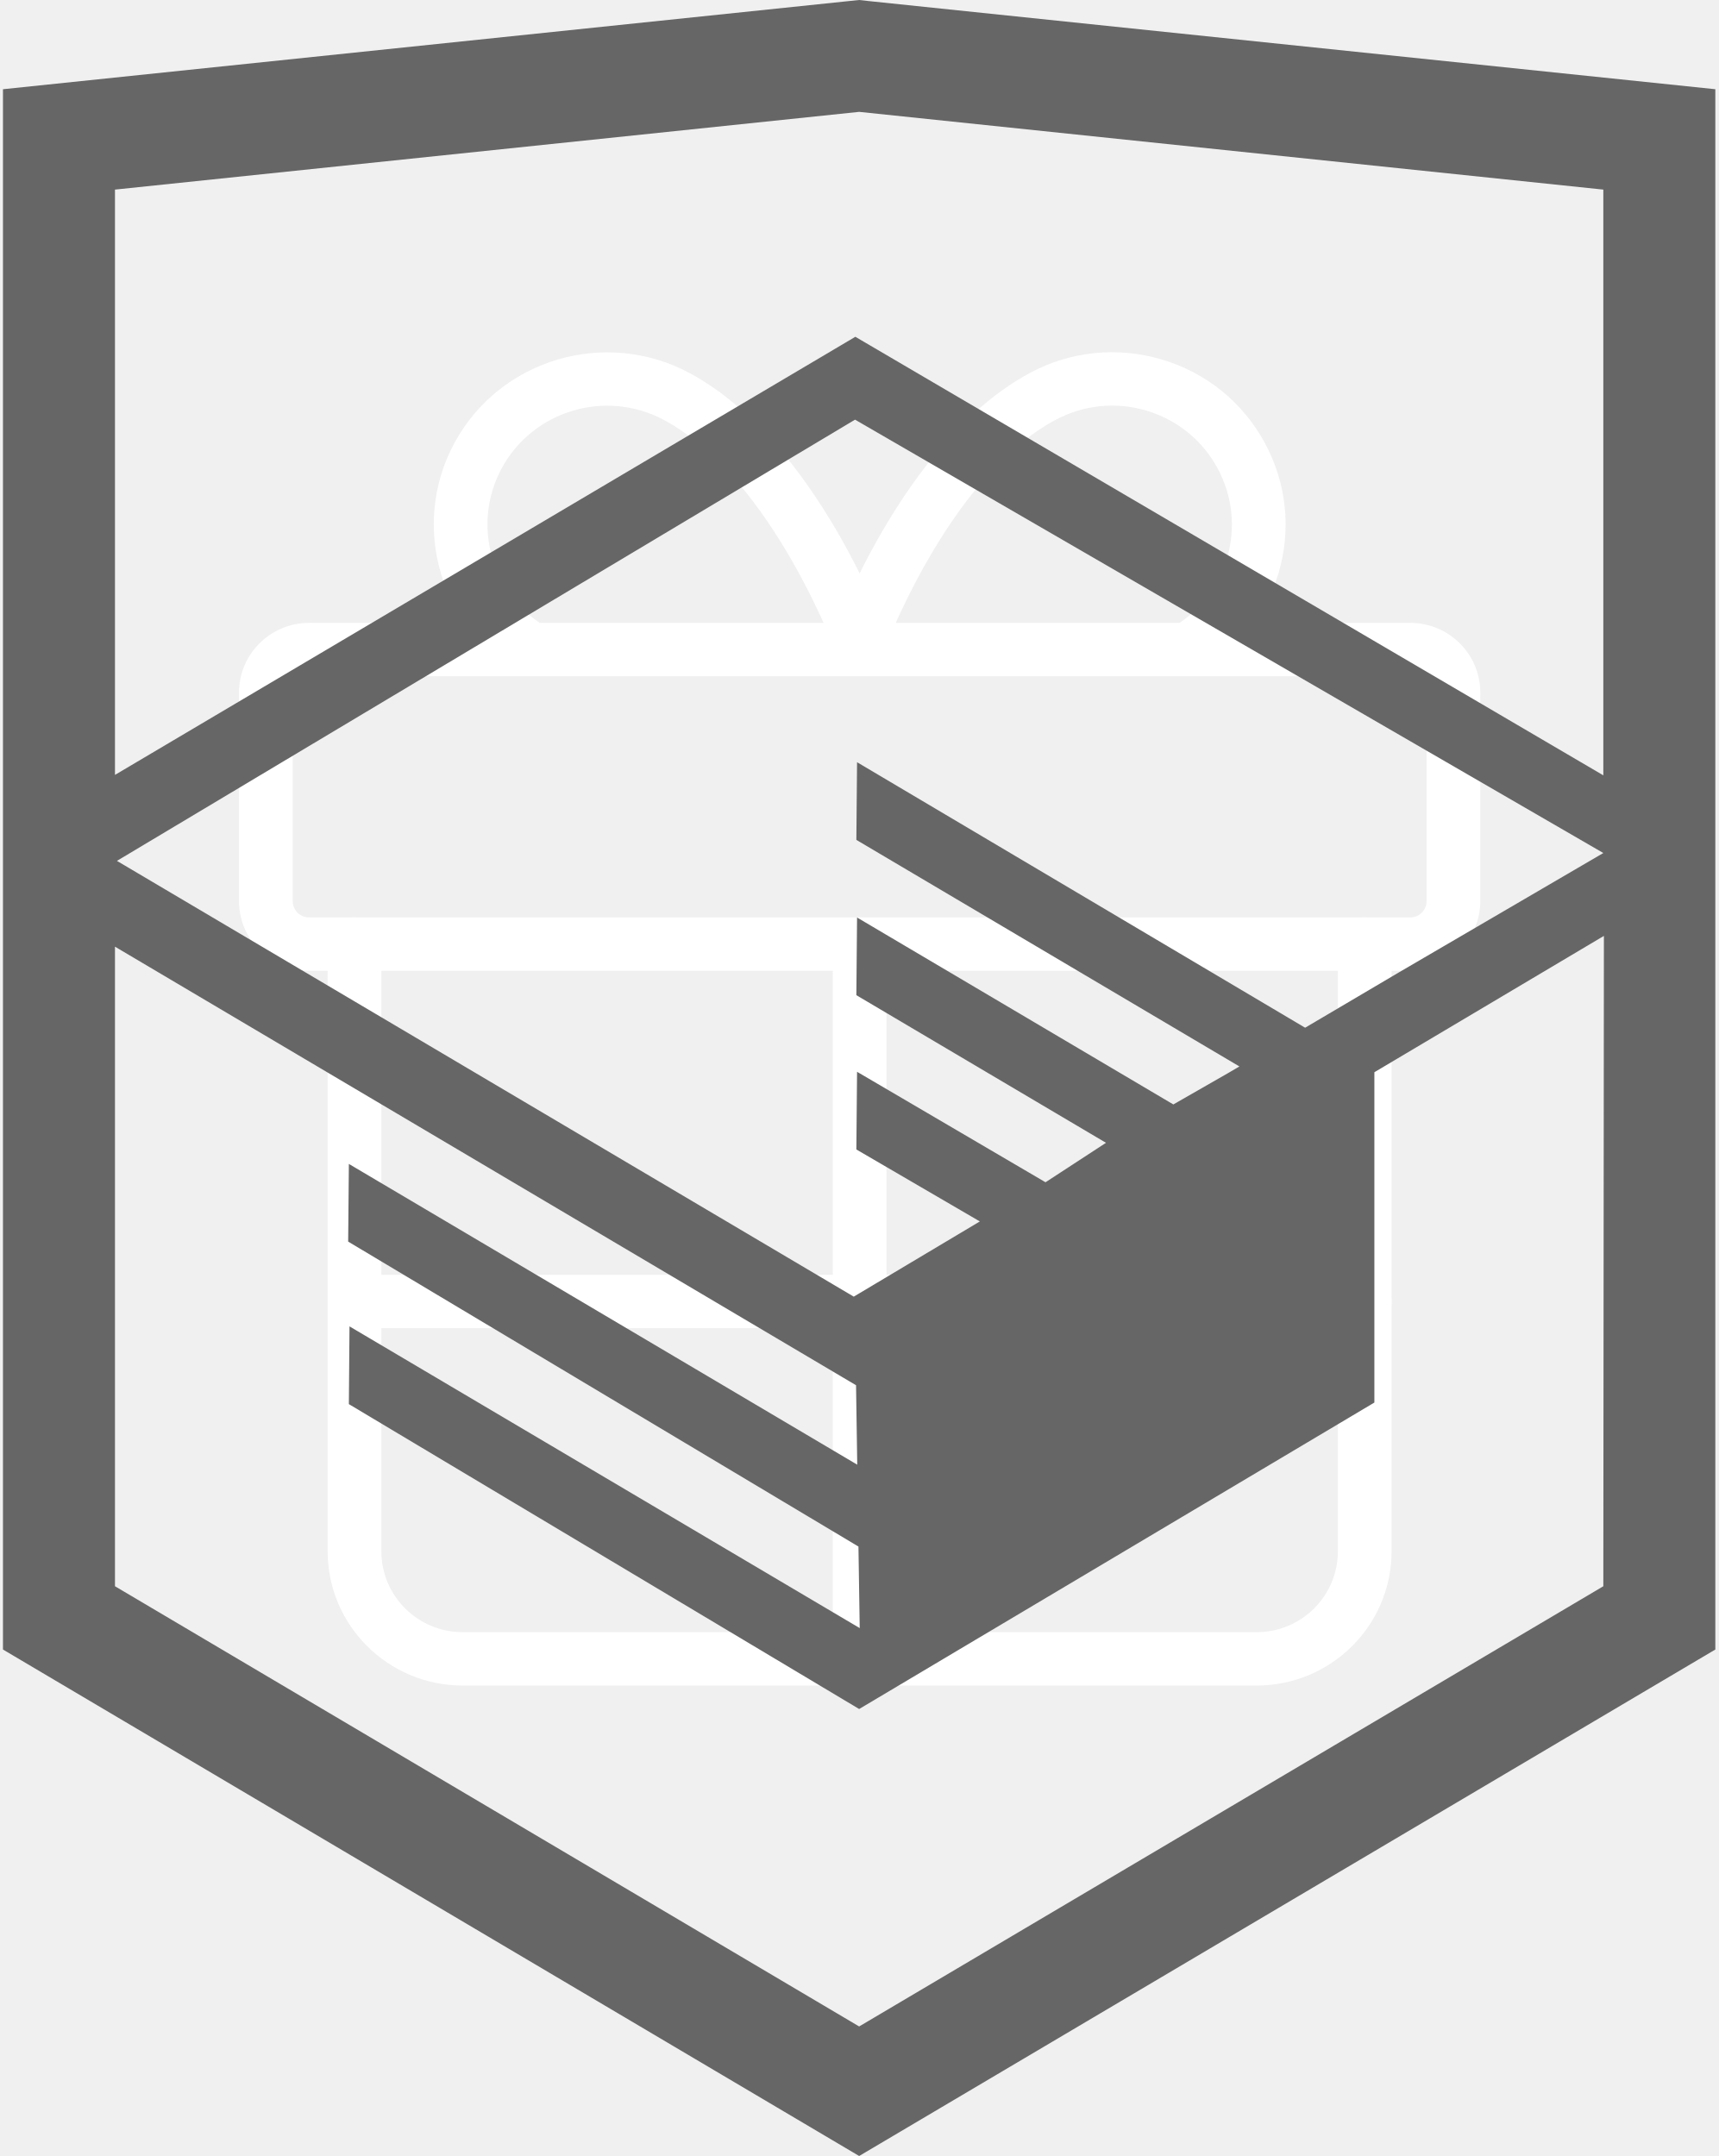
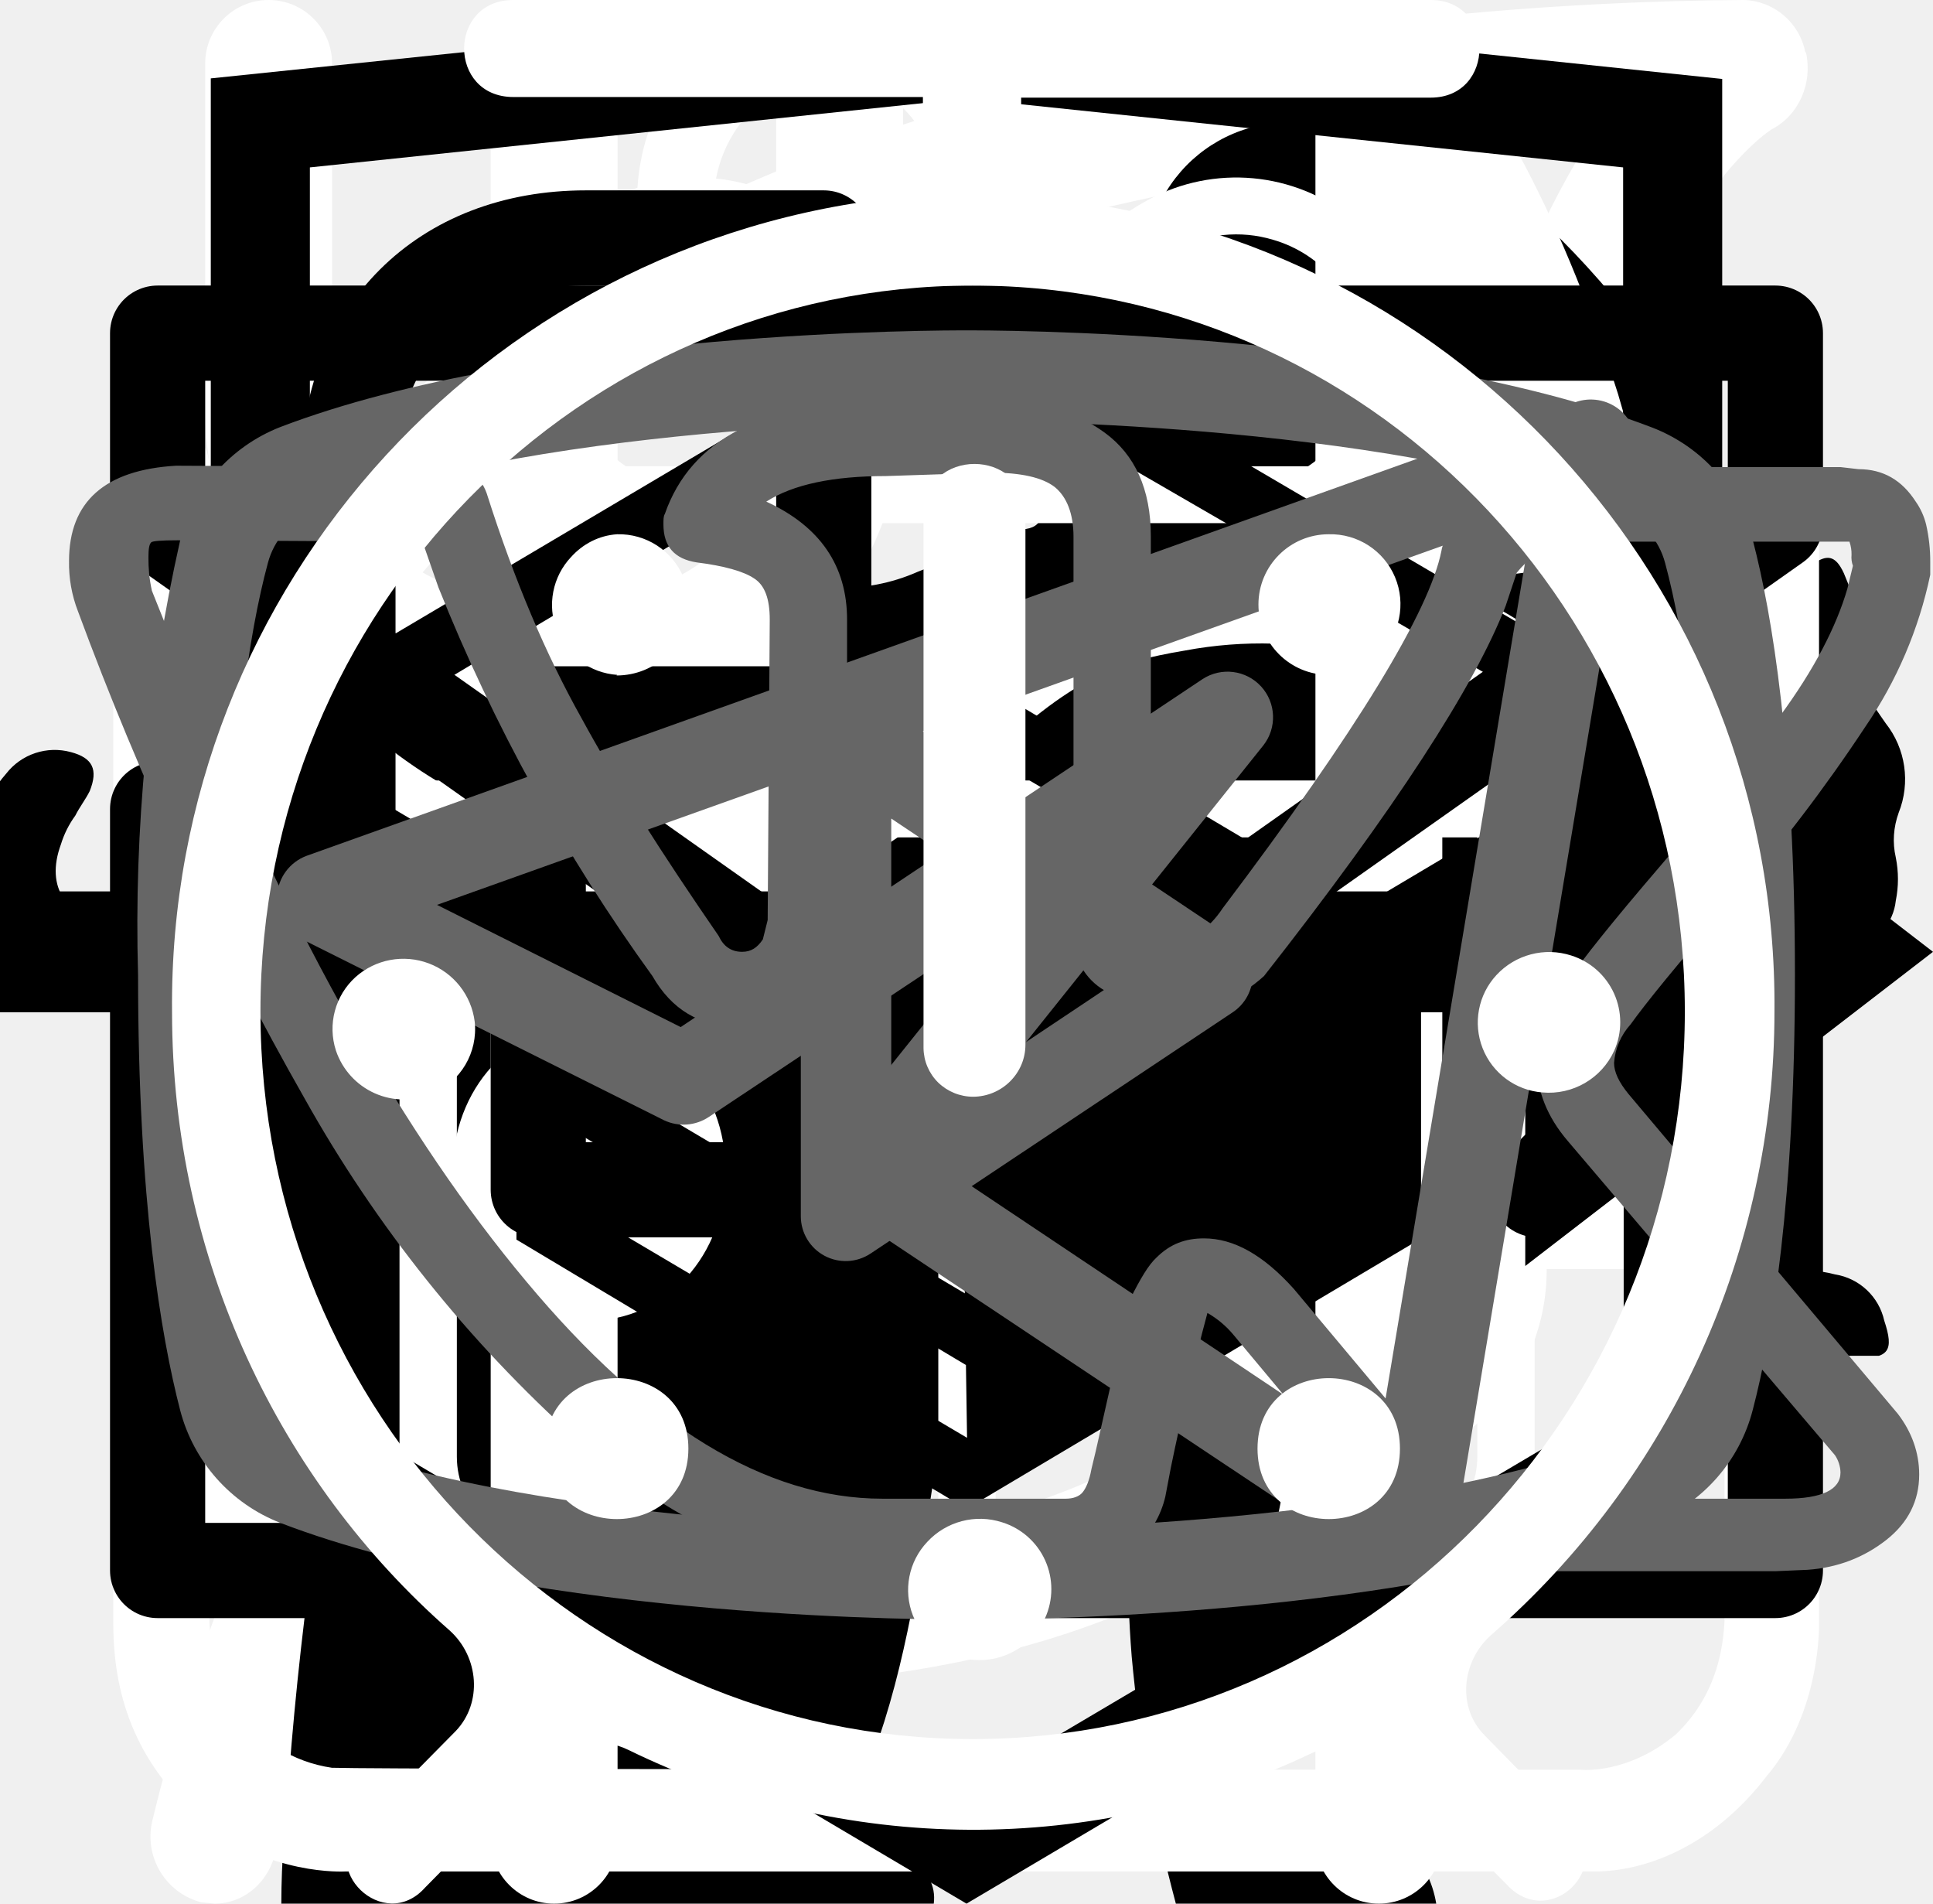
<svg xmlns="http://www.w3.org/2000/svg">
  <style>:root svg:not(:target){display:none}</style>
-   <svg viewBox="0 0 78 81" fill="none" id="icon-gift">
-     <path d="M64.016 35.633H14.031C12.277 35.633 10.849 34.214 10.849 32.471V22.999C10.849 21.255 12.277 19.837 14.031 19.837H64.015C65.769 19.837 67.195 21.255 67.195 22.999V32.471C67.196 34.214 65.769 35.633 64.016 35.633ZM14.031 22.26C13.628 22.26 13.287 22.598 13.287 22.999V32.471C13.287 32.879 13.621 33.21 14.031 33.21H64.015C64.424 33.21 64.758 32.879 64.758 32.471V22.999C64.758 22.598 64.417 22.26 64.015 22.26H14.031Z" fill="white" />
-     <path d="M57.045 68.082H20.999C17.622 68.082 14.874 65.351 14.874 61.993V34.421C14.874 33.752 15.42 33.209 16.093 33.209C16.766 33.209 17.312 33.752 17.312 34.421V61.993C17.312 64.015 18.966 65.659 20.999 65.659H57.045C59.077 65.659 60.731 64.015 60.731 61.993V34.421C60.731 33.752 61.277 33.209 61.95 33.209C62.622 33.209 63.168 33.752 63.168 34.421V61.993C63.168 65.351 60.421 68.082 57.045 68.082Z" fill="white" />
-     <path d="M39.023 68.082C38.35 68.082 37.804 67.54 37.804 66.871V34.421C37.804 33.752 38.35 33.209 39.023 33.209C39.695 33.209 40.241 33.752 40.241 34.421V66.87C40.241 67.54 39.696 68.082 39.023 68.082Z" fill="white" />
-     <path d="M23.811 22.256C19.997 20.201 18.573 15.444 20.638 11.651C22.702 7.86 27.486 6.445 31.303 8.496C37.117 11.627 40.257 20.361 40.387 20.731L38.088 21.535C38.059 21.452 35.126 13.31 30.143 10.627C27.508 9.211 24.206 10.188 22.782 12.805C21.357 15.424 22.339 18.707 24.973 20.125L23.811 22.256Z" fill="white" />
-     <path d="M54.231 22.256L53.071 20.124C54.348 19.437 55.278 18.297 55.693 16.916C56.106 15.533 55.953 14.073 55.262 12.805C54.572 11.536 53.426 10.612 52.036 10.2C50.646 9.789 49.178 9.941 47.902 10.627C42.92 13.309 39.987 21.452 39.958 21.534L37.659 20.73C37.789 20.36 40.928 11.626 46.742 8.496C48.59 7.501 50.718 7.282 52.732 7.878C54.747 8.473 56.406 9.814 57.406 11.651C58.407 13.488 58.629 15.603 58.029 17.606C57.429 19.609 56.08 21.26 54.231 22.256Z" fill="white" />
-     <path d="M61.95 51.857H16.093C15.42 51.857 14.874 51.314 14.874 50.646C14.874 49.977 15.42 49.435 16.093 49.435H61.95C62.622 49.435 63.168 49.977 63.168 50.646C63.168 51.314 62.623 51.857 61.95 51.857Z" fill="white" />
+   <svg viewBox="0 0 25 28" fill="none" id="benefit">
+     <path d="M24.84.77a.95.95 0 0 0-.9-.77h-.01c-4.94.03-16.95.92-21.8 8.38-2.51 3.88-2.73 8.91-.64 14.96l.07.13a25.93 25.93 0 0 0-1.04 3.32 1 1 0 0 0 .72 1.19l.2.02c.43 0 .81-.32.9-.79.03-.1 2.42-10.37 10.86-16.38.43-.3.55-.93.26-1.38a.9.9 0 0 0-1.3-.28c-4.79 3.4-7.74 8-9.47 11.65-1.24-4.57-.92-8.37.99-11.3 3.74-5.76 12.62-7.15 17.98-7.45-1.16 1.8-2.41 5.1-2.41 10.93 0 3.12-.83 5.52-2.47 7.14-2.62 2.6-6.88 2.83-10 2.58-.51-.04-.96.38-1 .93-.04.55.35 1.03.86 1.07.63.05 1.3.08 1.99.08 3.17 0 6.86-.66 9.42-3.2 2.04-2 3.07-4.9 3.07-8.6 0-9.1 3.22-11.1 3.23-11.1.4-.21.6-.68.5-1.13Z" fill="#fff" />
  </svg>
-   <svg viewBox="0 0 27 34" fill="none" id="logo-academy">
-     <g clip-path="url(#logo-academy_0)">
-       <path d="M13.643 0.016L13.5 0L0 1.407V26.013L13.5 34L27 26.013V1.407L13.643 0.016ZM25.234 25.015L13.5 31.957L1.766 25.015V14.929L13.451 21.845L13.47 23.098L5.454 18.355L5.443 19.58L13.489 24.389L13.509 25.675L5.464 20.917L5.454 22.143L13.5 26.951L21.624 22.118V20.893V16.909L25.243 14.759L25.234 25.015ZM25.234 13.452L22.015 15.332L20.532 16.207L13.467 12.02L13.456 13.245L19.496 16.818L19.443 16.849L19.313 16.925L18.454 17.417L13.467 14.469L13.456 15.694L17.392 18.022L16.459 18.631L16.438 18.644L13.467 16.902L13.456 18.127L15.403 19.262L13.415 20.448L1.797 13.576L13.435 6.618L25.234 13.452ZM25.234 12.227L13.44 5.311L1.766 12.22V2.99L13.5 1.764L25.234 2.99V12.227Z" fill="#666666" />
+   <svg viewBox="0 0 67 28" fill="none" id="cat-pro">
+     <g clip-path="url(#cat-pro_0)">
+       <path d="M60.56 2.88a7.6 7.6 0 0 1 2.25-2.3c.5-.35.8-.35 1.1.3.4.95.75 1.95.45 3a1.14 1.14 0 0 0 .2 1.05c.3.4.55.8.8 1.15a3.13 3.13 0 0 1 .45 3.1c-.18.5-.22 1.03-.1 1.55.1.5.1 1 0 1.5a1.87 1.87 0 0 1-1.35 1.6 2.6 2.6 0 0 0-1.6 1 .53.53 0 0 1-.45.25c-.6.1-2.1-1.25-2.1-1.85v-.3c.05-1.8-.05-1.95-1.7-2.7a2.2 2.2 0 0 1-.9-.6c-.3-.4-.7-.35-1.15-.2-.45.15-.7.45-.65.95.15 1.2.2 2.43.15 3.65 0 .14.04.27.1.4 1.55 2.25 2.15 4.9 2.9 7.45.6 1.95 1.7 3 3.7 3.15.32.02.64.07.95.15a2.08 2.08 0 0 1 1.7 1.6c.35 1.05.15 1.3-.9 1.3h-3.25c-.42.02-.83-.12-1.15-.4a5.86 5.86 0 0 0-1.7-1 3.63 3.63 0 0 1-1.7-1.3 14.3 14.3 0 0 0-2-2.25c-1.4-1.45-2.9-2.85-4.2-4.35a5.69 5.69 0 0 1-1.6-3.8c0-.45-.1-.65-.6-.45a.96.96 0 0 1-.5.15c-1.4 0-2.1.85-2.6 2.1-.45 1.05-1.05 2.05-1.6 3.1a5.2 5.2 0 0 0-.5 2.1c0 1.2.3 1.6 1.4 2 .7.25 1.35.5 1.7 1.2.4.8.3 1-.55 1.05h-3.4a.94.94 0 0 1-.95-.55l-.9-1.5a3.02 3.02 0 0 1-.35-2.7c.22-.87.23-1.78.05-2.65a4.21 4.21 0 0 1 .85-3.5c.3-.35.3-.5-.2-.6a25.03 25.03 0 0 1-5.95-2.1c-1.6-.6-1.9-.5-2.35 1.15-.4 1.4-.8 2.8-1.1 4.25-.35 1.6.05 3.1.55 4.6.2.6.8.55 1.25.7 1 .3 1.85.7 2.25 1.75.35.8.3.9-.55.9-.85 0-1.7-.05-2.6 0-.76.01-1.5-.23-2.1-.7-2.4-1.6-3.1-4.05-3.3-6.7-.1-1.65-1-2.95-2.05-4.2-.2-.25-.4-.35-.7-.15-1.07.59-2.2 1.1-3.35 1.5a13.36 13.36 0 0 0-6.1 4.4 5.32 5.32 0 0 0-1.1 2.55c-.15.9.1 1.3 1 1.55s1.35.75 1.45 1.7c.05.4-.1.6-.5.6h-4.05a.82.82 0 0 1-.65-.4 4.28 4.28 0 0 1-.95-2.75 25.3 25.3 0 0 1 .45-5.15 3.15 3.15 0 0 1 1.7-2.4c2.95-1.4 4.5-4.05 5.9-6.8.3-.55.05-.65-.45-.6-1.4.2-2.73.74-3.85 1.6a35.31 35.31 0 0 0-4.15 3.55 8.33 8.33 0 0 1-5.15 2.45c-3.65.2-5.35-1.85-5.2-5.15.03-1.13.46-2.2 1.2-3.05a2.13 2.13 0 0 1 2.25-.75c.75.2.95.6.65 1.35-.15.3-.35.55-.5.85-.22.3-.39.64-.5 1-.55 1.5.2 2.55 1.75 2.7 1.65.15 3-.55 4.25-1.55 1.5-1.2 2.85-2.6 4-4.15a10.4 10.4 0 0 1 7.2-4.05c1.15-.15 2.15-.65 3.25-.95a20.7 20.7 0 0 1 6.35-.9 6.5 6.5 0 0 0 2.9-.55c2.45-1 5-1 7.55-.5 2 .4 4 .9 5.95 1.4 1.16.21 2.35.18 3.5-.1 2.2-.56 4.44-.9 6.7-1a9.08 9.08 0 0 1 4.3.85c1 .45 1 .45.75 1.4Z" fill="#000" />
    </g>
    <defs>
-       <clipPath id="logo-academy_0">
-         <rect width="27" height="34" fill="white" />
+       <clipPath id="cat-pro_0">
+         <path fill="#fff" d="M0 0h67v28h-67z" />
      </clipPath>
    </defs>
  </svg>
+   <svg viewBox="0 0 36 50" fill="none" id="cat-slim">
+     <g clip-path="url(#cat-slim_0)">
+       <path d="M28.2 0h-.2c-.32.19-.59.47-.74.82a8.03 8.03 0 0 0-.67 1.76.84.84 0 0 1-.76.69 3.77 3.77 0 0 0-2.69 1.95c-.37.66-.69 1.35-.95 2.06-.73 1.9-1.29 3.85-1.98 5.77-.32.87-.34.87-1.32.87-1.16 0-1.08-.18-1.1 1.1 0 .41.13.62.56.6.13 0 .33-.07.39.1.05.18-.13.26-.23.36a4.63 4.63 0 0 1-2.23 1.26c-.97.26-1.97.47-2.92.79-2.45.82-4.7 1.96-6.46 3.9a14.44 14.44 0 0 0-2.44 4.04c-1.89 4.46-2.8 9.15-3.51 13.88a97.06 97.06 0 0 0-.75 6.7c-.1 1.1-.2 2.23-.2 3.35h17.14c.03-.23-.01-.46-.12-.66a2.58 2.58 0 0 0-1.97-1.58c-.36-.08-.4-.2-.18-.48.36-.48.64-1.02.82-1.6.84-2.47 1.16-5.06 1.57-7.62.23-1.96.83-3.85 1.77-5.59a11.13 11.13 0 0 1 2.87-3.28c.43-.32.45-.32.52.23.05.36.06.74.09 1.11a48.2 48.2 0 0 1-.1 7.31c-.2 1.88-.22 3.78-.07 5.67.2 2.2.59 4.36 1.16 6.49h6.84a2.8 2.8 0 0 0-2.18-2.29c-.64-.1-1.3-.07-1.93.1-.31.08-.44 0-.46-.33-.22-2.73-.04-5.47.51-8.16a91.8 91.8 0 0 0 1.57-9.37c.14-1.27.54-2.5 1.18-3.6.6-1.1 1.14-2.23 1.74-3.33a3.03 3.03 0 0 0 .22-2.67c-.14-.37-.27-.74-.44-1.1-.52-1-1.03-2-1.5-3-.26-.52-.2-.59.36-.6.84 0 .84 0 .86-.85v-.34c0-.35-.14-.55-.52-.51h-.78c-.36 0-.46-.15-.37-.52a3.22 3.22 0 0 1 2.64-2.28 11.3 11.3 0 0 1 3.4.22.51.51 0 0 0 .65-.33 40 40 0 0 1 .66-1.55.52.52 0 0 0-.05-.58c-1.65-2.1-3.43-4.05-5.87-5.3a.77.77 0 0 1-.45-.58 9.8 9.8 0 0 0-.65-2.14 1.8 1.8 0 0 0-.73-.89Z" fill="#000" />
+     </g>
+     <defs>
+       <clipPath id="cat-slim_0">
+         <path fill="#fff" d="M0 0h36v50h-36z" />
+       </clipPath>
+     </defs>
+   </svg>
+   <svg viewBox="0 0 26 30" fill="none" id="fork-knife">
+     <path fill-rule="evenodd" clip-rule="evenodd" d="M19.12.08a1 1 0 0 1 1.09.21c.9.91 2.1 2.88 3.06 5.92a42.6 42.6 0 0 1 1.73 12.79 1 1 0 0 1-1 1h-3.5v9a1 1 0 1 1-2 0v-28a1 1 0 0 1 .62-.92Zm1.38 17.92h2.5a39.62 39.62 0 0 0-1.64-11.19 22.4 22.4 0 0 0-.86-2.3v13.49Zm-14-18a1 1 0 0 1 1 1v28a1 1 0 1 1-2 0v-28a1 1 0 0 1 1-1Z" fill="#fff" />
+     <path fill-rule="evenodd" clip-rule="evenodd" d="M2 0a1 1 0 0 1 1 1v5.5c0 .56.2 1.32.7 1.92.48.56 1.31 1.08 2.8 1.08a1 1 0 1 1 0 2 5.41 5.41 0 0 1-4.33-1.8 5.07 5.07 0 0 1-1.17-3.2v-5.5a1 1 0 0 1 1-1Z" fill="#fff" />
+     <path fill-rule="evenodd" clip-rule="evenodd" d="M11 0a1 1 0 0 0-1 1v5.5c0 .56-.2 1.32-.7 1.92-.48.56-1.31 1.08-2.8 1.08a1 1 0 0 0 0 2 5.4 5.4 0 0 0 4.33-1.8 5.07 5.07 0 0 0 1.17-3.2v-5.5a1 1 0 0 0-1-1Z" fill="#fff" />
+   </svg>
+   <svg viewBox="0 0 78 81" fill="none" id="gift">
+     <path d="M64.02 35.63h-49.99a3.18 3.18 0 0 1-3.18-3.16v-9.47a3.18 3.18 0 0 1 3.18-3.16h49.98a3.17 3.17 0 0 1 3.19 3.16v9.47a3.17 3.17 0 0 1-3.18 3.16Zm-49.99-13.37c-.4 0-.74.34-.74.74v9.47c0 .4.33.74.74.74h49.98c.41 0 .75-.33.75-.74v-9.47c0-.4-.34-.74-.75-.74h-49.98Z" fill="#fff" />
+     <path d="M57.04 68.08h-36.04a6.11 6.11 0 0 1-6.13-6.09v-27.57c0-.67.55-1.21 1.22-1.21.68 0 1.22.54 1.22 1.21v27.57a3.68 3.68 0 0 0 3.69 3.67h36.04a3.68 3.68 0 0 0 3.7-3.67v-27.57a1.22 1.22 0 0 1 2.44 0v27.57a6.11 6.11 0 0 1-6.14 6.1Z" fill="#fff" />
+     <path d="M39.02 68.08c-.67 0-1.22-.54-1.22-1.2v-32.46c0-.67.55-1.21 1.22-1.21.68 0 1.22.54 1.22 1.21v32.45c0 .67-.54 1.21-1.22 1.21Zm-15.21-45.82a7.81 7.81 0 0 1-3.17-10.6 7.9 7.9 0 0 1 10.66-3.16c5.82 3.13 8.96 11.86 9.09 12.23l-2.3.8c-.03-.08-2.96-8.22-7.95-10.9a5.45 5.45 0 0 0-7.36 2.17 5.4 5.4 0 0 0 2.2 7.33l-1.17 2.13Z" fill="#fff" />
+     <path d="m54.23 22.26-1.16-2.14a5.38 5.38 0 0 0-1.03-9.92 5.42 5.42 0 0 0-4.14.43c-4.98 2.68-7.91 10.82-7.94 10.9l-2.3-.8c.13-.37 3.27-9.1 9.08-12.23a7.86 7.86 0 0 1 11.29 9.1c-.6 2-1.95 3.66-3.8 4.66Zm7.72 29.6h-45.86c-.67 0-1.22-.55-1.22-1.21 0-.67.55-1.22 1.22-1.22h45.86a1.21 1.21 0 1 1 0 2.42Z" fill="#fff" />
+   </svg>
+   <svg viewBox="0 0 27 29" fill="none" id="hot-water">
+     <path d="M11.38 0c-1.64 0-2.9 1.36-2.9 3.08s1.26 3.08 2.9 3.08c1.63 0 2.9-1.36 2.9-3.08s-1.27-3.08-2.9-3.08Zm0 1.18c1 0 1.72.84 1.72 1.9 0 1-.8 1.9-1.72 1.9-1 0-1.73-.84-1.73-1.9 0-1 .78-1.9 1.72-1.9Zm-10.88 23.56c0 1.18.4 2.18 1.36 3 1 .84 2.17.77 2.17.77h19.04c.77 0 1.8-.38 2.62-1.45.85-1 .8-2.36.8-2.36v-17.21c0-.44-.12-.6-.75-.6-.64 0-.69.27-.69.59v17.22c-.02.3-.07 1.08-.74 1.72-.74.62-1.45.54-1.45.54s-18.13 0-19.03-.03a2.14 2.14 0 0 1-1.45-.9c-.51-.73-.41-1.63-.41-1.63v-17.22c0-.46-.24-.64-.73-.64s-.74.18-.74.58v17.62Zm16.31-16.31c-1.08.23-2.17.38-4.26 2.35-2.08 2-3.62 1.9-5.16 1.82-1.54-.1-3.17-1.54-3.45-1.9-.33-.36-.9-.12-1.08.11-.16.24-.16.64.1 1 1.27 1.18 2.45 2.08 4.72 2.26a7.5 7.5 0 0 0 5.89-2.26c1.45-1.45 2.17-1.72 3.26-1.9a6.3 6.3 0 0 1 5.08 1.26c1 1.1 1.26.78 1.54.48.54-.72-.23-1.27-1.1-1.9a7.24 7.24 0 0 0-5.52-1.28l-.02-.04Zm-9.06 7.16c-1.18 0-2.08 1-2.08 2.26 0 1.27.9 2.27 2.08 2.27 1.18 0 2.08-1 2.08-2.27s-.9-2.26-2.08-2.26Zm11.78.78c-1.54 0-2.8 1.36-2.8 2.99 0 1.63 1.26 2.99 2.8 2.99 1.54 0 2.81-1.36 2.81-3 0-1.62-1.27-2.98-2.8-2.98Zm0 1.45c.8 0 1.45.7 1.45 1.54a1.5 1.5 0 0 1-1.45 1.54c-.8 0-1.45-.7-1.45-1.54 0-.86.65-1.54 1.45-1.54Z" fill="#fff" />
+   </svg>
+   <svg viewBox="0 0 32 12" fill="none" id="icon-arrow">
+     <path stroke="#000" stroke-width="2" d="M0 6h26" />
+     <path d="m32 6-6.75 5.2v-10.4l6.75 5.2Z" fill="#000" />
+   </svg>
+   <svg viewBox="0 0 20 20" fill="none" id="input-icon-email">
+     <path d="M1.5 8.5v8h17v-8m-17-5h17v2l-8.5 6-8.5-6v-2Z" stroke="#000" stroke-linecap="round" stroke-linejoin="round" />
+   </svg>
+   <svg viewBox="0 0 20 20" fill="none" id="input-icon-phone">
+     <path d="M10 10h8.5m0 0-2.5-2.5m2.5 2.5-2.5 2.5m-7.5-10v5h-3v5h3v5h-2.5c-1.5 0-2.5-1-2.5-2.5v-10c0-1.5 1-2.5 2.5-2.5h2.5Z" stroke="#000" stroke-linecap="round" stroke-linejoin="round" />
+   </svg>
+   <svg viewBox="0 0 27 34" fill="none" id="logo-academy">
+     <path d="m13.64.02-.14-.02-13.5 1.4v24.61l13.5 7.99 13.5-7.99v-24.6l-13.36-1.4Zm11.6 25-11.74 6.94-11.73-6.94v-10.1l11.68 6.93.02 1.25-8.02-4.75v1.23l8.04 4.8.02 1.3-8.05-4.76v1.22l8.04 4.81 8.12-4.83v-5.21l3.62-2.15v10.26Zm0-11.57-3.23 1.88-1.48.88-7.06-4.19-.01 1.23 6.04 3.57-.06.03-.13.07-.86.5-4.98-2.95-.01 1.22 3.93 2.33-.93.61-.02.01-2.97-1.74-.01 1.23 1.94 1.13-1.98 1.19-11.62-6.87 11.63-6.96 11.8 6.83Zm0-1.22-11.8-6.92-11.67 6.91v-9.23l11.73-1.23 11.73 1.23v9.24Z" fill="currentColor" />
+   </svg>
+   <svg viewBox="0 0 28 22" fill="none" id="social-icon-tg">
+     <path fill-rule="evenodd" clip-rule="evenodd" d="M23.46 3.15c.18.15.27.38.23.61l-2.63 15.76a.66.66 0 0 1-1.01.44l-7.88-5.25a.66.66 0 0 1-.15-.96l2.61-3.26-4.36 2.9a.66.66 0 0 1-.65.05l-5.26-2.63a.66.66 0 0 1 .08-1.2l18.38-6.57a.66.66 0 0 1 .64.11Zm-17.13 7.17 3.53 1.77 7.56-5.04a.66.66 0 0 1 .88.96l-4.8 6 6.43 4.3 2.28-13.66-15.88 5.67Z" fill="#666" />
+   </svg>
+   <svg viewBox="0 0 28 22" fill="none" id="social-icon-vk">
+     <path d="M1 5.34c0-.86.52-1.32 1.55-1.38l3.97.02c.26 0 .44.13.53.38.4 1.26.86 2.34 1.37 3.25.5.92 1.17 1.97 1.99 3.16.07.15.18.23.34.23.13 0 .22-.06.3-.18l.07-.28.03-4.35c0-.3-.07-.5-.23-.6-.15-.1-.43-.18-.83-.23-.32-.05-.48-.23-.48-.55 0-.07 0-.12.02-.15.38-1.09 1.44-1.63 3.2-1.63l1.5-.03c.67 0 1.23.16 1.67.48.44.32.67.82.67 1.5v5.72c.12.08.24.12.34.12.27 0 .5-.15.7-.45 1.95-2.58 3-4.31 3.17-5.18a.3.3 0 0 1 .05-.13c.12-.25.33-.47.61-.65.29-.19.53-.31.75-.38a.55.55 0 0 1 .24-.05h4.13l.26.03c.36 0 .63.16.83.47.07.1.12.21.15.33a2.4 2.4 0 0 1 .06.55v.18a6.11 6.11 0 0 1-.94 2.2 23.4 23.4 0 0 1-1.93 2.53c-.79.9-1.27 1.5-1.47 1.78a.93.93 0 0 0-.24.56c0 .13.07.28.21.45l3.9 4.63c.2.26.31.56.31.88 0 .38-.16.7-.48.95-.32.25-.7.4-1.14.43l-.46.02h-4.04c-.02 0-.06 0-.11.02a.86.86 0 0 1-.1.01c-.4 0-.76-.16-1.1-.48-.12-.13-.96-1.12-2.5-2.97a1.39 1.39 0 0 0-.38-.32 38.47 38.47 0 0 0-.53 2.24l-.08.42a1.4 1.4 0 0 1-1.12 1.06l-.37.02h-2.61c-1.48 0-2.95-.63-4.41-1.9a19.3 19.3 0 0 1-3.96-4.95 47.51 47.51 0 0 1-3.28-7.05 1.92 1.92 0 0 1-.13-.73Zm16.01 6.51c-.37 0-.7-.1-1.01-.29a.9.9 0 0 1-.45-.79v-5.78c0-.34-.1-.58-.27-.72-.18-.14-.49-.21-.93-.21l-1.52.05c-.76 0-1.34.12-1.73.37.78.36 1.17.93 1.17 1.71v4.43a1.5 1.5 0 0 1-.53 1.04 1.6 1.6 0 0 1-1.07.42c-.53 0-.94-.24-1.22-.73a26.16 26.16 0 0 1-3.1-5.63l-.23-.66-3.55-.02c-.23 0-.36.01-.38.03-.03.03-.04.1-.04.22 0 .15.01.3.05.48l.56 1.4c1.49 3.64 3.11 6.51 4.86 8.6 1.75 2.1 3.47 3.15 5.16 3.15h2.66c.1 0 .19-.03.24-.09.05-.06.1-.17.13-.34l.06-.25.5-2.21c.15-.3.27-.5.38-.6.2-.2.42-.28.69-.28.43 0 .86.24 1.3.73l2.27 2.71c.14.22.3.33.45.33h4.4c.53 0 .8-.13.8-.38a.47.47 0 0 0-.08-.25l-3.87-4.55c-.3-.35-.45-.73-.45-1.13 0-.4.14-.8.43-1.16.23-.34.68-.9 1.34-1.67.67-.78 1.25-1.51 1.75-2.19.5-.68.82-1.3.98-1.85l.08-.33a.37.37 0 0 1-.02-.16.54.54 0 0 0-.03-.19h-4.18c-.27.1-.48.25-.64.45l-.16.48c-.45 1.16-1.6 2.94-3.5 5.36-.36.33-.8.5-1.3.5Z" fill="#666" />
+   </svg>
+   <svg viewBox="0 0 28 22" fill="none" id="social-icon-yt">
+     <path d="m17.85 10.8-5.24-3.5a.65.65 0 0 0-1.01.55v6.98a.65.65 0 0 0 1.01.54l5.24-3.49a.65.65 0 0 0 0-1.09Zm-4.94 2.8v-4.53l3.4 2.27-3.4 2.27Zm12.48-8.56a2.4 2.4 0 0 0-1.45-1.63c-3.72-1.43-9.69-1.41-9.94-1.41s-6.22-.02-9.94 1.4a2.4 2.4 0 0 0-1.45 1.64 25.32 25.32 0 0 0-.61 6.3c0 3.26.33 5.22.61 6.3a2.4 2.4 0 0 0 1.45 1.63c3.72 1.43 9.69 1.4 9.94 1.4h.08c.75 0 6.31-.04 9.86-1.4a2.4 2.4 0 0 0 1.45-1.64c.28-1.07.61-3.03.61-6.3 0-3.25-.33-5.22-.61-6.29Zm-1.27 12.27a1.1 1.1 0 0 1-.65.74c-3.5 1.34-9.4 1.32-9.47 1.32-.07 0-5.98.02-9.47-1.32a1.09 1.09 0 0 1-.65-.74c-.27-1-.57-2.85-.57-5.97 0-3.12.3-4.97.57-5.97a1.1 1.1 0 0 1 .65-.74c3.5-1.34 9.4-1.32 9.47-1.32.07 0 5.98-.02 9.47 1.32a1.1 1.1 0 0 1 .65.74c.27 1 .57 2.85.57 5.97 0 3.12-.3 4.96-.57 5.97Z" fill="#666" />
+   </svg>
+   <svg viewBox="0 0 27 31" fill="none" id="watch">
+     <path d="M6.12 0c-1.07 0-1.07 1.58 0 1.58h6.67v1.6a13.21 13.21 0 0 0-12.23 13.3c0 4.02 1.75 7.64 4.52 10.07.48.43.54 1.18.1 1.64l-1.53 1.55c-.75.69.36 1.75 1.03 1l2-2.03c.36-.34.88-.43 1.32-.21a12.79 12.79 0 0 0 11.1.06c.43-.21.96-.13 1.3.21l1.95 1.97c.68.64 1.66-.31 1.04-1l-1.45-1.48c-.45-.45-.38-1.2.1-1.63a13.47 13.47 0 0 0 4.62-10.16 13.2 13.2 0 0 0-12.27-13.28v-1.6h6.67c1.06 0 1.06-1.59 0-1.59h-14.94Zm-4.12 16.47c0-6.53 5.2-11.82 11.6-11.82 6.41 0 11.6 5.3 11.6 11.82 0 6.55-5.19 11.85-11.6 11.85-6.4 0-11.6-5.3-11.6-11.85Zm10.8-8.09c0-1.1 1.66-1.1 1.66 0v8.63c0 .23-.09.44-.25.6a.86.86 0 0 1-.6.25.82.82 0 0 1-.57-.23.8.8 0 0 1-.24-.56v-8.69Zm-5 2.62c.31 0 .61-.12.83-.34a1.14 1.14 0 0 0-.82-1.96c-.3.02-.56.16-.75.37a1.14 1.14 0 0 0 .75 1.92Zm11.6 0c.31 0 .6-.12.82-.34a1.14 1.14 0 0 0-.82-1.96 1.14 1.14 0 0 0 0 2.29Zm-10.43 12.59c0 1.53-2.33 1.53-2.33 0s2.33-1.53 2.33 0Zm4.64 3.44a1.18 1.18 0 0 0 1.17-.68 1.14 1.14 0 0 0-.7-1.56 1.17 1.17 0 0 0-1.22.32 1.14 1.14 0 0 0 .75 1.92Zm-8.12-10.39a1.14 1.14 0 0 1-.69 1.17 1.17 1.17 0 0 1-1.57-.7 1.14 1.14 0 0 1 .32-1.2 1.17 1.17 0 0 1 1.94.73Zm17.39 1.15a1.17 1.17 0 0 0 1.17-.68 1.14 1.14 0 0 0-.7-1.55 1.17 1.17 0 0 0-1.22.32 1.14 1.14 0 0 0 .75 1.91Zm-2.32 5.8c0 1.53-2.32 1.53-2.32 0s2.32-1.53 2.32 0Z" fill="#fff" />
+   </svg>
</svg>
